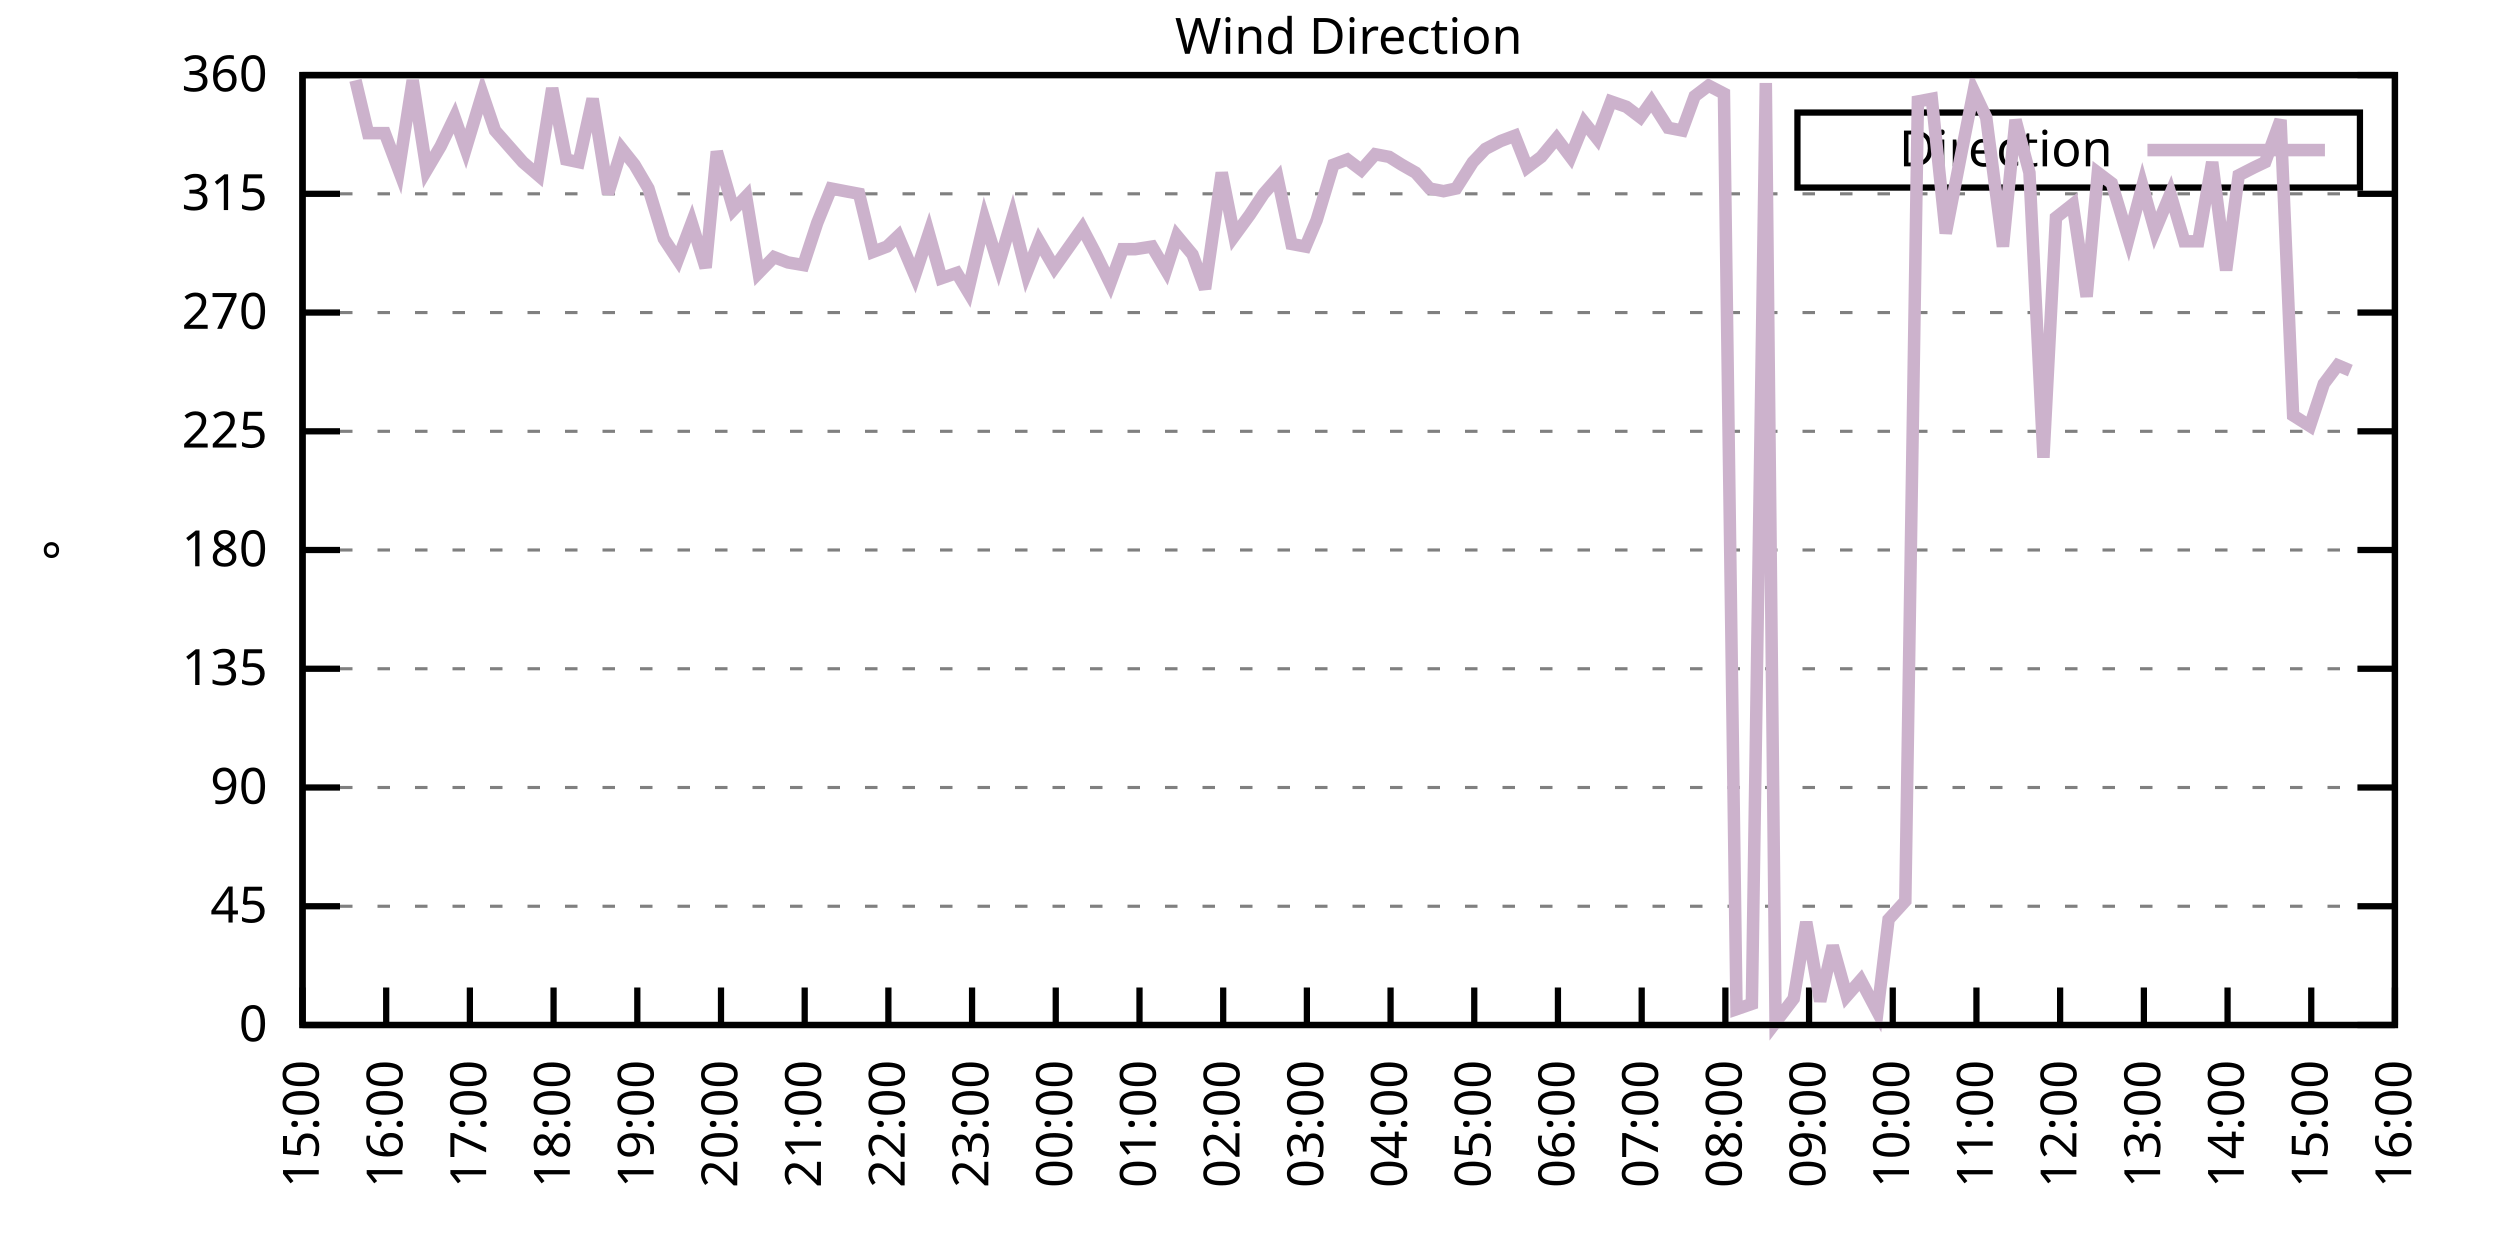
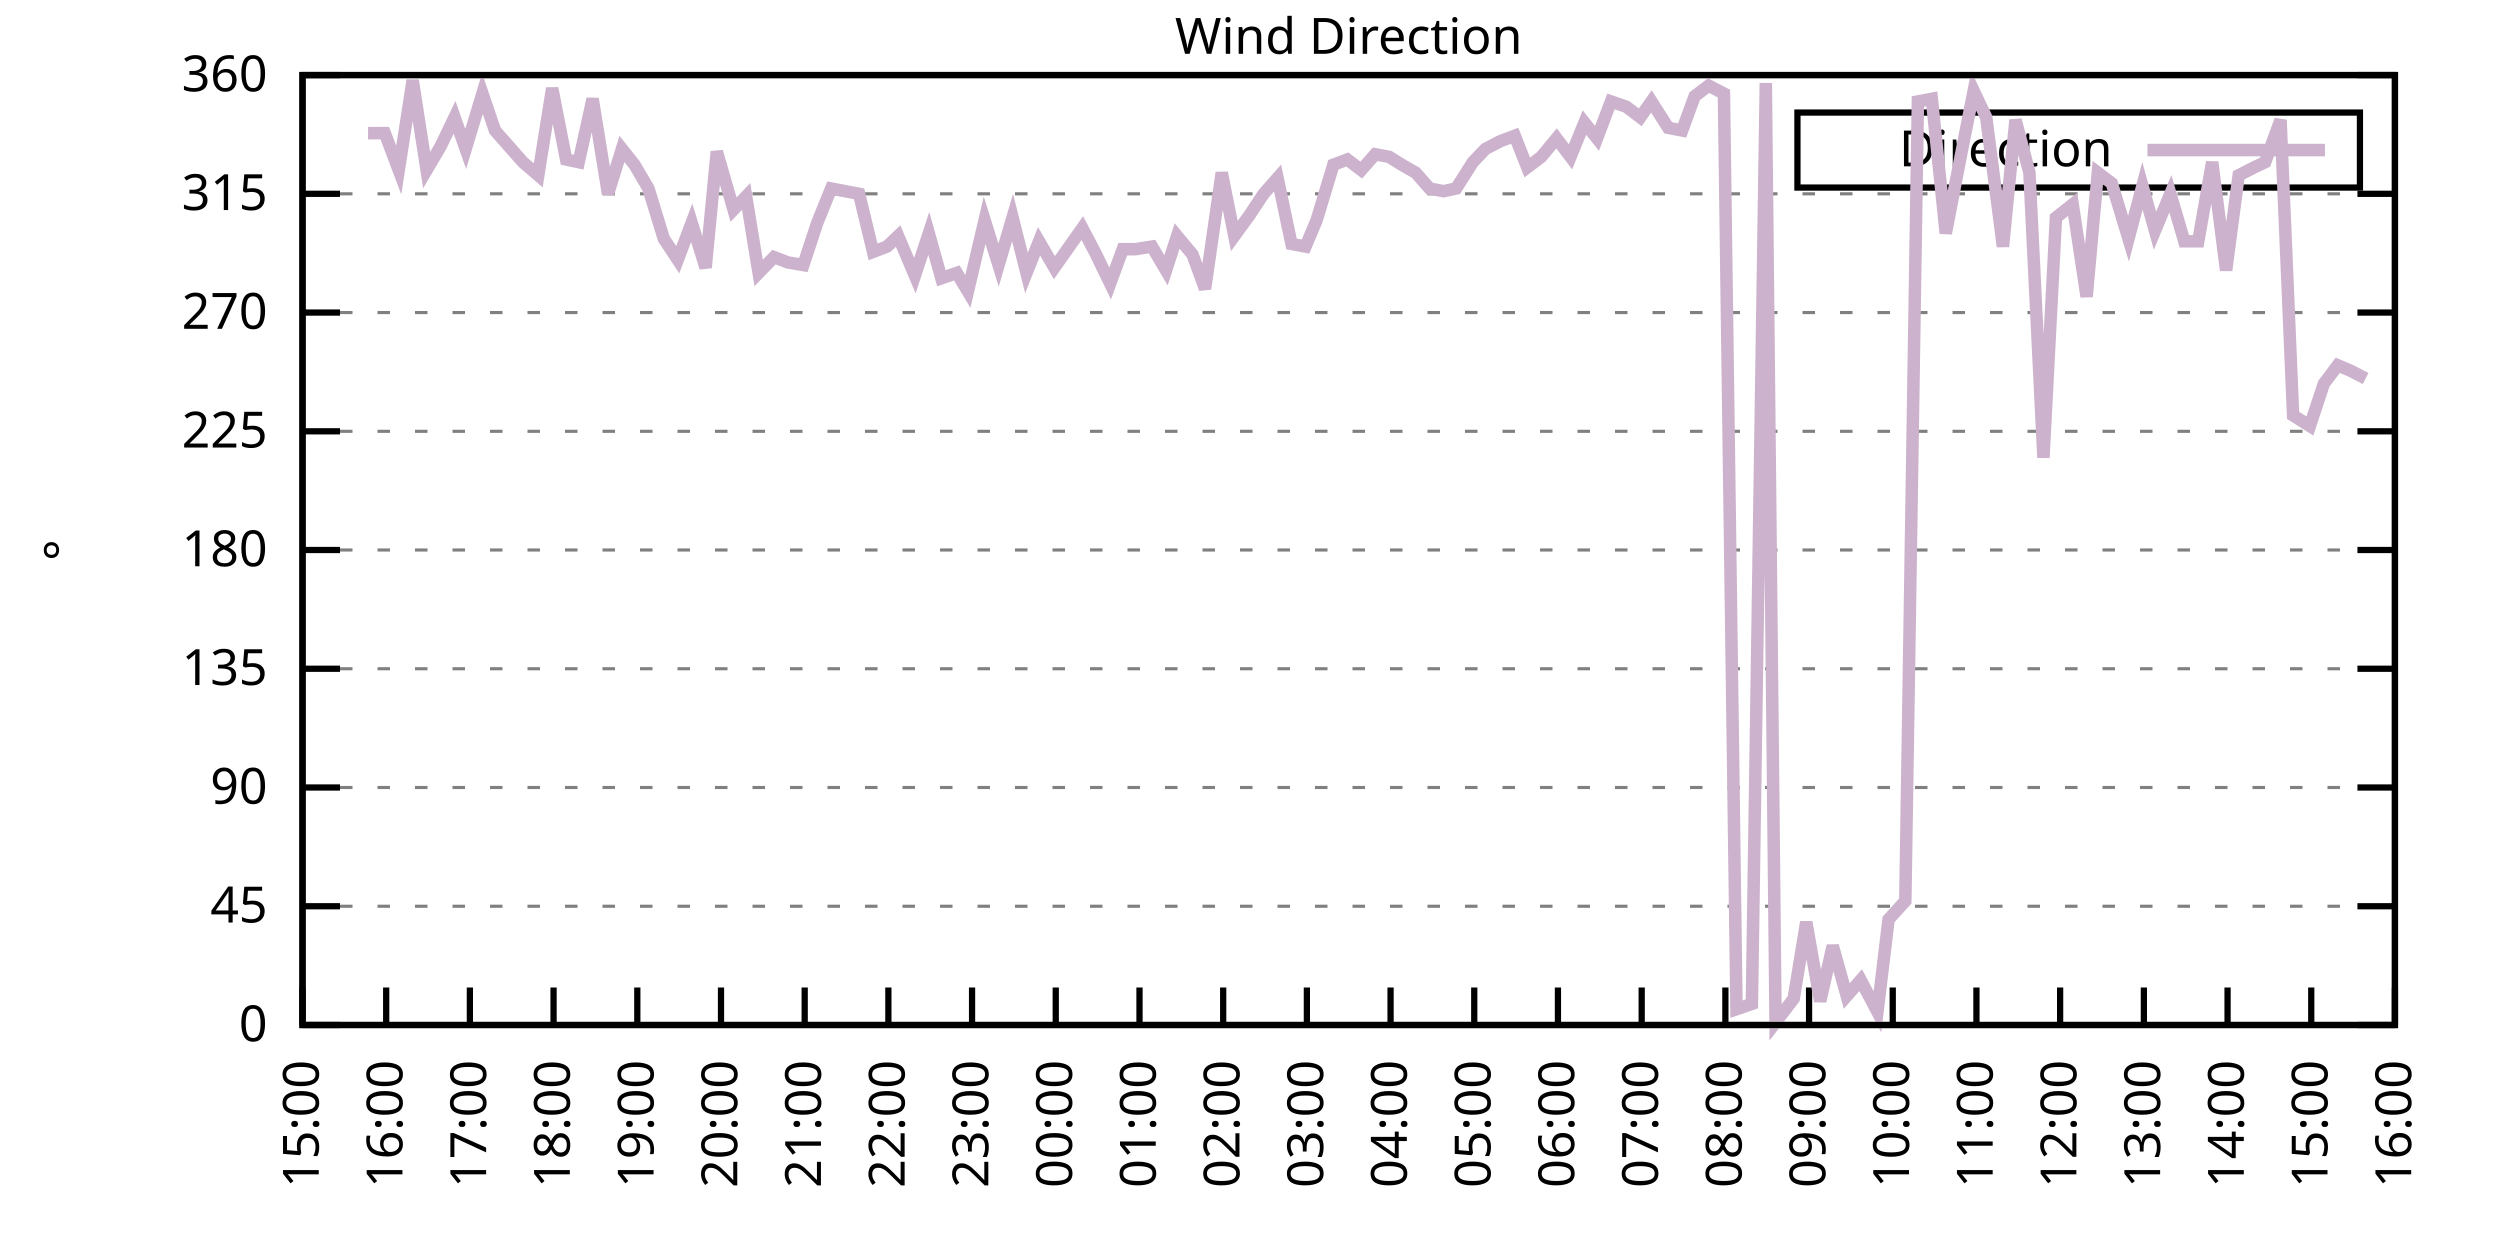
<svg xmlns="http://www.w3.org/2000/svg" xmlns:xlink="http://www.w3.org/1999/xlink" width="400" height="200" viewBox="0 0 400 200">
  <g id="gnuplot_canvas">
    <rect x="0" y="0" width="400" height="200" fill="none" />
    <defs>
      <circle id="gpDot" r="0.5" stroke-width="0.5" stroke="currentColor" />
      <path id="gpPt0" stroke-width="0.333" stroke="currentColor" d="M-1,0 h2 M0,-1 v2" />
      <path id="gpPt1" stroke-width="0.333" stroke="currentColor" d="M-1,-1 L1,1 M1,-1 L-1,1" />
      <path id="gpPt2" stroke-width="0.333" stroke="currentColor" d="M-1,0 L1,0 M0,-1 L0,1 M-1,-1 L1,1 M-1,1 L1,-1" />
      <rect id="gpPt3" stroke-width="0.333" stroke="currentColor" x="-1" y="-1" width="2" height="2" />
      <rect id="gpPt4" stroke-width="0.333" stroke="currentColor" fill="currentColor" x="-1" y="-1" width="2" height="2" />
      <circle id="gpPt5" stroke-width="0.333" stroke="currentColor" cx="0" cy="0" r="1" />
      <use xlink:href="#gpPt5" id="gpPt6" fill="currentColor" stroke="none" />
      <path id="gpPt7" stroke-width="0.333" stroke="currentColor" d="M0,-1.33 L-1.33,0.67 L1.33,0.67 z" />
      <use xlink:href="#gpPt7" id="gpPt8" fill="currentColor" stroke="none" />
      <use xlink:href="#gpPt7" id="gpPt9" stroke="currentColor" transform="rotate(180)" />
      <use xlink:href="#gpPt9" id="gpPt10" fill="currentColor" stroke="none" />
      <use xlink:href="#gpPt3" id="gpPt11" stroke="currentColor" transform="rotate(45)" />
      <use xlink:href="#gpPt11" id="gpPt12" fill="currentColor" stroke="none" />
      <path id="gpPt13" stroke-width="0.333" stroke="currentColor" d="M0,1.330 L1.265,0.411 L0.782,-1.067 L-0.782,-1.076 L-1.265,0.411 z" />
      <use xlink:href="#gpPt13" id="gpPt14" fill="currentColor" stroke="none" />
      <filter id="textbox" filterUnits="objectBoundingBox" x="0" y="0" height="1" width="1">
        <feFlood flood-color="white" flood-opacity="1" result="bgnd" />
        <feComposite in="SourceGraphic" in2="bgnd" operator="atop" />
      </filter>
      <filter id="greybox" filterUnits="objectBoundingBox" x="0" y="0" height="1" width="1">
        <feFlood flood-color="lightgrey" flood-opacity="1" result="grey" />
        <feComposite in="SourceGraphic" in2="grey" operator="atop" />
      </filter>
    </defs>
    <g fill="none" color="white" stroke="currentColor" stroke-width="1.00" stroke-linecap="butt" stroke-linejoin="miter">
</g>
    <g fill="none" color="black" stroke="currentColor" stroke-width="1.00" stroke-linecap="butt" stroke-linejoin="miter">
      <g stroke="none" shape-rendering="crispEdges">
        <polygon fill="rgb(255, 255, 255)" points="48.40,164.00 383.18,164.00 383.18,12.02 48.40,12.02 " />
      </g>
    </g>
    <g fill="none" color="black" stroke="currentColor" stroke-width="1.00" stroke-linecap="butt" stroke-linejoin="miter">
</g>
    <g fill="none" color="black" stroke="black" stroke-width="0.50" stroke-linecap="butt" stroke-linejoin="miter">
</g>
    <g fill="none" color="gray" stroke="currentColor" stroke-width="0.50" stroke-linecap="butt" stroke-linejoin="miter">
      <path stroke="gray" stroke-dasharray="2,4" class="gridline" d="M48.40,164.00 L383.19,164.00  " />
    </g>
    <g fill="none" color="gray" stroke="gray" stroke-width="1.00" stroke-linecap="butt" stroke-linejoin="miter">
</g>
    <g fill="none" color="black" stroke="currentColor" stroke-width="1.00" stroke-linecap="butt" stroke-linejoin="miter">
      <path stroke="black" d="M48.40,164.00 L54.40,164.00 M383.19,164.00 L377.19,164.00  " />
      <g transform="translate(42.80,166.60)" stroke="none" fill="black" font-family="Sans" font-size="8.00" text-anchor="end">
        <text>
          <tspan font-family="Sans"> 0</tspan>
        </text>
      </g>
    </g>
    <g fill="none" color="black" stroke="currentColor" stroke-width="1.00" stroke-linecap="butt" stroke-linejoin="miter">
</g>
    <g fill="none" color="black" stroke="black" stroke-width="0.50" stroke-linecap="butt" stroke-linejoin="miter">
</g>
    <g fill="none" color="gray" stroke="currentColor" stroke-width="0.50" stroke-linecap="butt" stroke-linejoin="miter">
      <path stroke="gray" stroke-dasharray="2,4" class="gridline" d="M48.40,145.00 L383.19,145.00  " />
    </g>
    <g fill="none" color="gray" stroke="gray" stroke-width="1.00" stroke-linecap="butt" stroke-linejoin="miter">
</g>
    <g fill="none" color="black" stroke="currentColor" stroke-width="1.00" stroke-linecap="butt" stroke-linejoin="miter">
      <path stroke="black" d="M48.40,145.00 L54.40,145.00 M383.19,145.00 L377.19,145.00  " />
      <g transform="translate(42.80,147.60)" stroke="none" fill="black" font-family="Sans" font-size="8.00" text-anchor="end">
        <text>
          <tspan font-family="Sans"> 45</tspan>
        </text>
      </g>
    </g>
    <g fill="none" color="black" stroke="currentColor" stroke-width="1.00" stroke-linecap="butt" stroke-linejoin="miter">
</g>
    <g fill="none" color="black" stroke="black" stroke-width="0.50" stroke-linecap="butt" stroke-linejoin="miter">
</g>
    <g fill="none" color="gray" stroke="currentColor" stroke-width="0.50" stroke-linecap="butt" stroke-linejoin="miter">
      <path stroke="gray" stroke-dasharray="2,4" class="gridline" d="M48.40,126.00 L383.19,126.00  " />
    </g>
    <g fill="none" color="gray" stroke="gray" stroke-width="1.00" stroke-linecap="butt" stroke-linejoin="miter">
</g>
    <g fill="none" color="black" stroke="currentColor" stroke-width="1.00" stroke-linecap="butt" stroke-linejoin="miter">
      <path stroke="black" d="M48.40,126.00 L54.40,126.00 M383.19,126.00 L377.19,126.00  " />
      <g transform="translate(42.80,128.60)" stroke="none" fill="black" font-family="Sans" font-size="8.00" text-anchor="end">
        <text>
          <tspan font-family="Sans"> 90</tspan>
        </text>
      </g>
    </g>
    <g fill="none" color="black" stroke="currentColor" stroke-width="1.00" stroke-linecap="butt" stroke-linejoin="miter">
</g>
    <g fill="none" color="black" stroke="black" stroke-width="0.50" stroke-linecap="butt" stroke-linejoin="miter">
</g>
    <g fill="none" color="gray" stroke="currentColor" stroke-width="0.50" stroke-linecap="butt" stroke-linejoin="miter">
      <path stroke="gray" stroke-dasharray="2,4" class="gridline" d="M48.40,107.00 L383.19,107.00  " />
    </g>
    <g fill="none" color="gray" stroke="gray" stroke-width="1.00" stroke-linecap="butt" stroke-linejoin="miter">
</g>
    <g fill="none" color="black" stroke="currentColor" stroke-width="1.00" stroke-linecap="butt" stroke-linejoin="miter">
      <path stroke="black" d="M48.40,107.00 L54.40,107.00 M383.19,107.00 L377.19,107.00  " />
      <g transform="translate(42.80,109.60)" stroke="none" fill="black" font-family="Sans" font-size="8.00" text-anchor="end">
        <text>
          <tspan font-family="Sans"> 135</tspan>
        </text>
      </g>
    </g>
    <g fill="none" color="black" stroke="currentColor" stroke-width="1.00" stroke-linecap="butt" stroke-linejoin="miter">
</g>
    <g fill="none" color="black" stroke="black" stroke-width="0.50" stroke-linecap="butt" stroke-linejoin="miter">
</g>
    <g fill="none" color="gray" stroke="currentColor" stroke-width="0.50" stroke-linecap="butt" stroke-linejoin="miter">
      <path stroke="gray" stroke-dasharray="2,4" class="gridline" d="M48.40,88.00 L383.19,88.00  " />
    </g>
    <g fill="none" color="gray" stroke="gray" stroke-width="1.00" stroke-linecap="butt" stroke-linejoin="miter">
</g>
    <g fill="none" color="black" stroke="currentColor" stroke-width="1.00" stroke-linecap="butt" stroke-linejoin="miter">
      <path stroke="black" d="M48.40,88.00 L54.40,88.00 M383.19,88.00 L377.19,88.00  " />
      <g transform="translate(42.80,90.60)" stroke="none" fill="black" font-family="Sans" font-size="8.00" text-anchor="end">
        <text>
          <tspan font-family="Sans"> 180</tspan>
        </text>
      </g>
    </g>
    <g fill="none" color="black" stroke="currentColor" stroke-width="1.00" stroke-linecap="butt" stroke-linejoin="miter">
</g>
    <g fill="none" color="black" stroke="black" stroke-width="0.50" stroke-linecap="butt" stroke-linejoin="miter">
</g>
    <g fill="none" color="gray" stroke="currentColor" stroke-width="0.50" stroke-linecap="butt" stroke-linejoin="miter">
      <path stroke="gray" stroke-dasharray="2,4" class="gridline" d="M48.40,69.01 L383.19,69.01  " />
    </g>
    <g fill="none" color="gray" stroke="gray" stroke-width="1.00" stroke-linecap="butt" stroke-linejoin="miter">
</g>
    <g fill="none" color="black" stroke="currentColor" stroke-width="1.00" stroke-linecap="butt" stroke-linejoin="miter">
      <path stroke="black" d="M48.40,69.01 L54.40,69.01 M383.19,69.01 L377.19,69.01  " />
      <g transform="translate(42.80,71.61)" stroke="none" fill="black" font-family="Sans" font-size="8.00" text-anchor="end">
        <text>
          <tspan font-family="Sans"> 225</tspan>
        </text>
      </g>
    </g>
    <g fill="none" color="black" stroke="currentColor" stroke-width="1.00" stroke-linecap="butt" stroke-linejoin="miter">
</g>
    <g fill="none" color="black" stroke="black" stroke-width="0.50" stroke-linecap="butt" stroke-linejoin="miter">
</g>
    <g fill="none" color="gray" stroke="currentColor" stroke-width="0.50" stroke-linecap="butt" stroke-linejoin="miter">
      <path stroke="gray" stroke-dasharray="2,4" class="gridline" d="M48.40,50.01 L383.19,50.01  " />
    </g>
    <g fill="none" color="gray" stroke="gray" stroke-width="1.00" stroke-linecap="butt" stroke-linejoin="miter">
</g>
    <g fill="none" color="black" stroke="currentColor" stroke-width="1.00" stroke-linecap="butt" stroke-linejoin="miter">
      <path stroke="black" d="M48.40,50.01 L54.40,50.01 M383.19,50.01 L377.19,50.01  " />
      <g transform="translate(42.80,52.61)" stroke="none" fill="black" font-family="Sans" font-size="8.00" text-anchor="end">
        <text>
          <tspan font-family="Sans"> 270</tspan>
        </text>
      </g>
    </g>
    <g fill="none" color="black" stroke="currentColor" stroke-width="1.00" stroke-linecap="butt" stroke-linejoin="miter">
</g>
    <g fill="none" color="black" stroke="black" stroke-width="0.50" stroke-linecap="butt" stroke-linejoin="miter">
</g>
    <g fill="none" color="gray" stroke="currentColor" stroke-width="0.50" stroke-linecap="butt" stroke-linejoin="miter">
      <path stroke="gray" stroke-dasharray="2,4" class="gridline" d="M48.40,31.01 L383.19,31.01  " />
    </g>
    <g fill="none" color="gray" stroke="gray" stroke-width="1.00" stroke-linecap="butt" stroke-linejoin="miter">
</g>
    <g fill="none" color="black" stroke="currentColor" stroke-width="1.00" stroke-linecap="butt" stroke-linejoin="miter">
      <path stroke="black" d="M48.40,31.01 L54.40,31.01 M383.19,31.01 L377.19,31.01  " />
      <g transform="translate(42.80,33.61)" stroke="none" fill="black" font-family="Sans" font-size="8.00" text-anchor="end">
        <text>
          <tspan font-family="Sans"> 315</tspan>
        </text>
      </g>
    </g>
    <g fill="none" color="black" stroke="currentColor" stroke-width="1.00" stroke-linecap="butt" stroke-linejoin="miter">
</g>
    <g fill="none" color="black" stroke="black" stroke-width="0.50" stroke-linecap="butt" stroke-linejoin="miter">
</g>
    <g fill="none" color="gray" stroke="currentColor" stroke-width="0.50" stroke-linecap="butt" stroke-linejoin="miter">
      <path stroke="gray" stroke-dasharray="2,4" class="gridline" d="M48.40,12.01 L383.19,12.01  " />
    </g>
    <g fill="none" color="gray" stroke="gray" stroke-width="1.00" stroke-linecap="butt" stroke-linejoin="miter">
</g>
    <g fill="none" color="black" stroke="currentColor" stroke-width="1.00" stroke-linecap="butt" stroke-linejoin="miter">
      <path stroke="black" d="M48.40,12.01 L54.40,12.01 M383.19,12.01 L377.19,12.01  " />
      <g transform="translate(42.80,14.61)" stroke="none" fill="black" font-family="Sans" font-size="8.00" text-anchor="end">
        <text>
          <tspan font-family="Sans"> 360</tspan>
        </text>
      </g>
    </g>
    <g fill="none" color="black" stroke="currentColor" stroke-width="1.00" stroke-linecap="butt" stroke-linejoin="miter">
      <path stroke="black" d="M48.40,164.00 L48.40,158.00  " />
      <g transform="translate(51.00,169.60) rotate(270.00)" stroke="none" fill="black" font-family="Sans" font-size="8.00" text-anchor="end">
        <text>
          <tspan font-family="Sans">15:00</tspan>
        </text>
      </g>
    </g>
    <g fill="none" color="black" stroke="currentColor" stroke-width="1.00" stroke-linecap="butt" stroke-linejoin="miter">
      <path stroke="black" d="M61.79,164.00 L61.79,158.00  " />
      <g transform="translate(64.39,169.60) rotate(270.00)" stroke="none" fill="black" font-family="Sans" font-size="8.00" text-anchor="end">
        <text>
          <tspan font-family="Sans">16:00</tspan>
        </text>
      </g>
    </g>
    <g fill="none" color="black" stroke="currentColor" stroke-width="1.00" stroke-linecap="butt" stroke-linejoin="miter">
      <path stroke="black" d="M75.18,164.00 L75.18,158.00  " />
      <g transform="translate(77.78,169.60) rotate(270.00)" stroke="none" fill="black" font-family="Sans" font-size="8.00" text-anchor="end">
        <text>
          <tspan font-family="Sans">17:00</tspan>
        </text>
      </g>
    </g>
    <g fill="none" color="black" stroke="currentColor" stroke-width="1.00" stroke-linecap="butt" stroke-linejoin="miter">
      <path stroke="black" d="M88.57,164.00 L88.57,158.00  " />
      <g transform="translate(91.17,169.60) rotate(270.00)" stroke="none" fill="black" font-family="Sans" font-size="8.00" text-anchor="end">
        <text>
          <tspan font-family="Sans">18:00</tspan>
        </text>
      </g>
    </g>
    <g fill="none" color="black" stroke="currentColor" stroke-width="1.00" stroke-linecap="butt" stroke-linejoin="miter">
      <path stroke="black" d="M101.97,164.00 L101.97,158.00  " />
      <g transform="translate(104.57,169.60) rotate(270.00)" stroke="none" fill="black" font-family="Sans" font-size="8.00" text-anchor="end">
        <text>
          <tspan font-family="Sans">19:00</tspan>
        </text>
      </g>
    </g>
    <g fill="none" color="black" stroke="currentColor" stroke-width="1.00" stroke-linecap="butt" stroke-linejoin="miter">
      <path stroke="black" d="M115.36,164.00 L115.36,158.00  " />
      <g transform="translate(117.96,169.60) rotate(270.00)" stroke="none" fill="black" font-family="Sans" font-size="8.00" text-anchor="end">
        <text>
          <tspan font-family="Sans">20:00</tspan>
        </text>
      </g>
    </g>
    <g fill="none" color="black" stroke="currentColor" stroke-width="1.00" stroke-linecap="butt" stroke-linejoin="miter">
      <path stroke="black" d="M128.75,164.00 L128.75,158.00  " />
      <g transform="translate(131.35,169.60) rotate(270.00)" stroke="none" fill="black" font-family="Sans" font-size="8.00" text-anchor="end">
        <text>
          <tspan font-family="Sans">21:00</tspan>
        </text>
      </g>
    </g>
    <g fill="none" color="black" stroke="currentColor" stroke-width="1.00" stroke-linecap="butt" stroke-linejoin="miter">
      <path stroke="black" d="M142.14,164.00 L142.14,158.00  " />
      <g transform="translate(144.74,169.60) rotate(270.00)" stroke="none" fill="black" font-family="Sans" font-size="8.00" text-anchor="end">
        <text>
          <tspan font-family="Sans">22:00</tspan>
        </text>
      </g>
    </g>
    <g fill="none" color="black" stroke="currentColor" stroke-width="1.00" stroke-linecap="butt" stroke-linejoin="miter">
      <path stroke="black" d="M155.53,164.00 L155.53,158.00  " />
      <g transform="translate(158.13,169.60) rotate(270.00)" stroke="none" fill="black" font-family="Sans" font-size="8.00" text-anchor="end">
        <text>
          <tspan font-family="Sans">23:00</tspan>
        </text>
      </g>
    </g>
    <g fill="none" color="black" stroke="currentColor" stroke-width="1.00" stroke-linecap="butt" stroke-linejoin="miter">
      <path stroke="black" d="M168.92,164.00 L168.92,158.00  " />
      <g transform="translate(171.52,169.60) rotate(270.00)" stroke="none" fill="black" font-family="Sans" font-size="8.00" text-anchor="end">
        <text>
          <tspan font-family="Sans">00:00</tspan>
        </text>
      </g>
    </g>
    <g fill="none" color="black" stroke="currentColor" stroke-width="1.00" stroke-linecap="butt" stroke-linejoin="miter">
      <path stroke="black" d="M182.32,164.00 L182.32,158.00  " />
      <g transform="translate(184.92,169.60) rotate(270.00)" stroke="none" fill="black" font-family="Sans" font-size="8.00" text-anchor="end">
        <text>
          <tspan font-family="Sans">01:00</tspan>
        </text>
      </g>
    </g>
    <g fill="none" color="black" stroke="currentColor" stroke-width="1.00" stroke-linecap="butt" stroke-linejoin="miter">
      <path stroke="black" d="M195.71,164.00 L195.71,158.00  " />
      <g transform="translate(198.31,169.60) rotate(270.00)" stroke="none" fill="black" font-family="Sans" font-size="8.00" text-anchor="end">
        <text>
          <tspan font-family="Sans">02:00</tspan>
        </text>
      </g>
    </g>
    <g fill="none" color="black" stroke="currentColor" stroke-width="1.00" stroke-linecap="butt" stroke-linejoin="miter">
      <path stroke="black" d="M209.10,164.00 L209.10,158.00  " />
      <g transform="translate(211.70,169.60) rotate(270.00)" stroke="none" fill="black" font-family="Sans" font-size="8.00" text-anchor="end">
        <text>
          <tspan font-family="Sans">03:00</tspan>
        </text>
      </g>
    </g>
    <g fill="none" color="black" stroke="currentColor" stroke-width="1.00" stroke-linecap="butt" stroke-linejoin="miter">
      <path stroke="black" d="M222.49,164.00 L222.49,158.00  " />
      <g transform="translate(225.09,169.60) rotate(270.00)" stroke="none" fill="black" font-family="Sans" font-size="8.00" text-anchor="end">
        <text>
          <tspan font-family="Sans">04:00</tspan>
        </text>
      </g>
    </g>
    <g fill="none" color="black" stroke="currentColor" stroke-width="1.00" stroke-linecap="butt" stroke-linejoin="miter">
      <path stroke="black" d="M235.88,164.00 L235.88,158.00  " />
      <g transform="translate(238.48,169.60) rotate(270.00)" stroke="none" fill="black" font-family="Sans" font-size="8.00" text-anchor="end">
        <text>
          <tspan font-family="Sans">05:00</tspan>
        </text>
      </g>
    </g>
    <g fill="none" color="black" stroke="currentColor" stroke-width="1.00" stroke-linecap="butt" stroke-linejoin="miter">
      <path stroke="black" d="M249.27,164.00 L249.27,158.00  " />
      <g transform="translate(251.87,169.60) rotate(270.00)" stroke="none" fill="black" font-family="Sans" font-size="8.00" text-anchor="end">
        <text>
          <tspan font-family="Sans">06:00</tspan>
        </text>
      </g>
    </g>
    <g fill="none" color="black" stroke="currentColor" stroke-width="1.00" stroke-linecap="butt" stroke-linejoin="miter">
      <path stroke="black" d="M262.67,164.00 L262.67,158.00  " />
      <g transform="translate(265.27,169.60) rotate(270.00)" stroke="none" fill="black" font-family="Sans" font-size="8.00" text-anchor="end">
        <text>
          <tspan font-family="Sans">07:00</tspan>
        </text>
      </g>
    </g>
    <g fill="none" color="black" stroke="currentColor" stroke-width="1.00" stroke-linecap="butt" stroke-linejoin="miter">
      <path stroke="black" d="M276.06,164.00 L276.06,158.00  " />
      <g transform="translate(278.66,169.60) rotate(270.00)" stroke="none" fill="black" font-family="Sans" font-size="8.00" text-anchor="end">
        <text>
          <tspan font-family="Sans">08:00</tspan>
        </text>
      </g>
    </g>
    <g fill="none" color="black" stroke="currentColor" stroke-width="1.00" stroke-linecap="butt" stroke-linejoin="miter">
      <path stroke="black" d="M289.45,164.00 L289.45,158.00  " />
      <g transform="translate(292.05,169.60) rotate(270.00)" stroke="none" fill="black" font-family="Sans" font-size="8.00" text-anchor="end">
        <text>
          <tspan font-family="Sans">09:00</tspan>
        </text>
      </g>
    </g>
    <g fill="none" color="black" stroke="currentColor" stroke-width="1.00" stroke-linecap="butt" stroke-linejoin="miter">
      <path stroke="black" d="M302.84,164.00 L302.84,158.00  " />
      <g transform="translate(305.44,169.60) rotate(270.00)" stroke="none" fill="black" font-family="Sans" font-size="8.00" text-anchor="end">
        <text>
          <tspan font-family="Sans">10:00</tspan>
        </text>
      </g>
    </g>
    <g fill="none" color="black" stroke="currentColor" stroke-width="1.00" stroke-linecap="butt" stroke-linejoin="miter">
      <path stroke="black" d="M316.23,164.00 L316.23,158.00  " />
      <g transform="translate(318.83,169.60) rotate(270.00)" stroke="none" fill="black" font-family="Sans" font-size="8.00" text-anchor="end">
        <text>
          <tspan font-family="Sans">11:00</tspan>
        </text>
      </g>
    </g>
    <g fill="none" color="black" stroke="currentColor" stroke-width="1.00" stroke-linecap="butt" stroke-linejoin="miter">
      <path stroke="black" d="M329.62,164.00 L329.62,158.00  " />
      <g transform="translate(332.22,169.60) rotate(270.00)" stroke="none" fill="black" font-family="Sans" font-size="8.00" text-anchor="end">
        <text>
          <tspan font-family="Sans">12:00</tspan>
        </text>
      </g>
    </g>
    <g fill="none" color="black" stroke="currentColor" stroke-width="1.00" stroke-linecap="butt" stroke-linejoin="miter">
      <path stroke="black" d="M343.02,164.00 L343.02,158.00  " />
      <g transform="translate(345.62,169.60) rotate(270.00)" stroke="none" fill="black" font-family="Sans" font-size="8.00" text-anchor="end">
        <text>
          <tspan font-family="Sans">13:00</tspan>
        </text>
      </g>
    </g>
    <g fill="none" color="black" stroke="currentColor" stroke-width="1.00" stroke-linecap="butt" stroke-linejoin="miter">
      <path stroke="black" d="M356.41,164.00 L356.41,158.00  " />
      <g transform="translate(359.01,169.60) rotate(270.00)" stroke="none" fill="black" font-family="Sans" font-size="8.00" text-anchor="end">
        <text>
          <tspan font-family="Sans">14:00</tspan>
        </text>
      </g>
    </g>
    <g fill="none" color="black" stroke="currentColor" stroke-width="1.00" stroke-linecap="butt" stroke-linejoin="miter">
      <path stroke="black" d="M369.80,164.00 L369.80,158.00  " />
      <g transform="translate(372.40,169.60) rotate(270.00)" stroke="none" fill="black" font-family="Sans" font-size="8.00" text-anchor="end">
        <text>
          <tspan font-family="Sans">15:00</tspan>
        </text>
      </g>
    </g>
    <g fill="none" color="black" stroke="currentColor" stroke-width="1.00" stroke-linecap="butt" stroke-linejoin="miter">
      <path stroke="black" d="M383.19,164.00 L383.19,158.00  " />
      <g transform="translate(385.79,169.60) rotate(270.00)" stroke="none" fill="black" font-family="Sans" font-size="8.00" text-anchor="end">
        <text>
          <tspan font-family="Sans">16:00</tspan>
        </text>
      </g>
    </g>
    <g fill="none" color="black" stroke="currentColor" stroke-width="1.00" stroke-linecap="butt" stroke-linejoin="miter">
</g>
    <g fill="none" color="black" stroke="currentColor" stroke-width="1.00" stroke-linecap="butt" stroke-linejoin="miter">
      <path stroke="black" d="M48.40,12.01 L48.40,164.00 L383.19,164.00 L383.19,12.01 L48.40,12.01 Z  " />
    </g>
    <g fill="none" color="black" stroke="currentColor" stroke-width="1.00" stroke-linecap="butt" stroke-linejoin="miter">
</g>
    <g fill="none" color="black" stroke="currentColor" stroke-width="1.00" stroke-linecap="butt" stroke-linejoin="miter">
      <path stroke="black" d="M287.59,30.01 L287.59,18.01 L377.59,18.01 L377.59,30.01 L287.59,30.01 Z  " />
    </g>
    <g id="Wind_direction_plot_1">
      <g fill="none" color="white" stroke="black" stroke-width="2.00" stroke-linecap="butt" stroke-linejoin="miter">
</g>
      <g fill="none" color="black" stroke="currentColor" stroke-width="2.00" stroke-linecap="butt" stroke-linejoin="miter">
        <g transform="translate(337.99,26.61)" stroke="none" fill="black" font-family="Sans" font-size="8.00" text-anchor="end">
          <text>
            <tspan font-family="Sans">Direction</tspan>
          </text>
        </g>
      </g>
      <g fill="none" color="black" stroke="currentColor" stroke-width="2.00" stroke-linecap="butt" stroke-linejoin="miter">
-         <path stroke="rgb(204, 178, 204)" d="M343.59,24.01 L371.99,24.01 M56.88,12.85 L58.89,21.30 L61.57,21.30 L63.80,27.21 L66.03,12.85 L68.26,27.21   L70.50,23.41 L72.73,18.77 L74.51,23.83 L77.19,14.97 L79.20,20.88 L81.43,23.41 L83.66,25.94 L86.12,28.05   L88.35,14.12 L90.58,25.52 L92.59,25.94 L94.82,15.81 L97.28,31.01 L99.51,23.83 L101.52,26.36 L103.75,30.16   L106.21,38.19 L108.44,41.56 L110.67,35.65 L112.90,42.83 L114.69,24.25 L117.37,33.54 L119.38,31.43 L121.38,43.67   L123.84,41.14 L126.07,41.99 L128.53,42.41 L130.76,35.65 L132.99,30.16 L135.22,30.59 L137.45,31.01 L139.69,40.30   L141.92,39.45 L143.70,37.76 L146.38,44.10 L148.61,37.34 L150.62,44.52 L153.08,43.67 L154.86,46.63 L157.54,35.23   L159.77,42.41 L162.01,34.81 L164.24,43.67 L166.25,38.61 L168.70,42.83 L173.17,36.50 L175.17,40.30 L177.63,45.36   L179.64,39.87 L181.65,39.87 L184.32,39.45 L186.56,43.25 L188.34,37.76 L190.80,40.72 L192.81,46.21 L195.48,27.63   L197.49,37.76 L199.95,34.39 L202.18,31.01 L204.41,28.48 L206.64,39.03 L208.88,39.45 L210.66,35.23 L213.34,26.36   L215.57,25.52 L217.80,27.21 L220.04,24.68 L222.27,25.10 L224.28,26.36 L226.51,27.63 L228.74,30.16 L230.97,30.59   L232.98,30.16 L235.66,25.94 L237.67,23.83 L240.12,22.56 L242.36,21.72 L244.36,26.79 L246.60,25.10 L249.05,22.14   L251.28,25.10 L253.51,19.61 L255.52,22.14 L257.76,16.23 L260.21,17.08 L262.44,18.77 L264.23,16.23 L266.91,20.45   L269.14,20.88 L271.15,15.39 L273.38,13.70 L275.83,14.97 L277.84,161.47 L280.30,160.62 L282.53,13.28 L284.09,163.58   L286.99,159.78 L289.00,147.53 L291.23,160.20 L293.24,151.33 L295.48,159.36 L297.71,156.82 L300.39,161.89 L302.17,147.11   L304.85,144.16 L306.86,16.23 L309.09,15.81 L311.32,37.34 L313.78,24.68 L315.79,14.54 L317.79,18.77 L320.47,39.45   L322.48,19.19 L324.71,27.63 L326.95,73.23 L328.95,34.81 L331.63,32.70 L333.86,47.47 L335.65,27.63 L337.88,29.32   L340.56,38.19 L342.79,29.74 L344.80,36.92 L347.26,31.01 L349.49,38.61 L351.72,38.61 L353.95,25.94 L356.18,43.25   L358.19,28.05 L360.65,26.79 L362.43,25.94 L364.89,19.19 L366.90,66.47 L369.58,68.16 L371.81,61.41 L374.04,58.45   L376.05,59.30  " />
+         <path stroke="rgb(204, 178, 204)" d="M343.59,24.01 L371.99,24.01 M58.89,21.30 L61.57,21.30 L63.80,27.21 L66.03,12.85 L68.26,27.21 L70.50,23.41   L72.73,18.77 L74.51,23.83 L77.19,14.97 L79.20,20.88 L81.43,23.41 L83.66,25.94 L86.12,28.05 L88.35,14.12   L90.58,25.52 L92.59,25.94 L94.82,15.81 L97.28,31.01 L99.51,23.83 L101.52,26.36 L103.75,30.16 L106.21,38.19   L108.44,41.56 L110.67,35.65 L112.90,42.83 L114.69,24.25 L117.37,33.54 L119.38,31.43 L121.38,43.67 L123.84,41.14   L126.07,41.99 L128.53,42.41 L130.76,35.65 L132.99,30.16 L135.22,30.59 L137.45,31.01 L139.69,40.30 L141.92,39.45   L143.70,37.76 L146.38,44.10 L148.61,37.34 L150.62,44.52 L153.08,43.67 L154.86,46.63 L157.54,35.23 L159.77,42.41   L162.01,34.81 L164.24,43.67 L166.25,38.61 L168.70,42.83 L173.17,36.50 L175.17,40.30 L177.63,45.36 L179.64,39.87   L181.65,39.87 L184.32,39.45 L186.56,43.25 L188.34,37.76 L190.80,40.72 L192.81,46.21 L195.48,27.63 L197.49,37.76   L199.95,34.39 L202.18,31.01 L204.41,28.48 L206.64,39.03 L208.88,39.45 L210.66,35.23 L213.34,26.36 L215.57,25.52   L217.80,27.21 L220.04,24.68 L222.27,25.10 L224.28,26.36 L226.51,27.63 L228.74,30.16 L230.97,30.59 L232.98,30.16   L235.66,25.94 L237.67,23.83 L240.12,22.56 L242.36,21.72 L244.36,26.79 L246.60,25.10 L249.05,22.14 L251.28,25.10   L253.51,19.61 L255.52,22.14 L257.76,16.23 L260.21,17.08 L262.44,18.77 L264.23,16.23 L266.91,20.45 L269.14,20.88   L271.15,15.39 L273.38,13.70 L275.83,14.97 L277.84,161.47 L280.30,160.62 L282.53,13.28 L284.09,163.58 L286.99,159.78   L289.00,147.53 L291.23,160.20 L293.24,151.33 L295.48,159.36 L297.71,156.82 L300.39,161.89 L302.17,147.11 L304.85,144.16   L306.86,16.23 L309.09,15.81 L311.32,37.34 L313.78,24.68 L315.79,14.54 L317.79,18.77 L320.47,39.45 L322.48,19.19   L324.71,27.63 L326.95,73.23 L328.95,34.81 L331.63,32.70 L333.86,47.47 L335.65,27.63 L337.88,29.32 L340.56,38.19   L342.79,29.74 L344.80,36.92 L347.26,31.01 L349.49,38.61 L351.72,38.61 L353.95,25.94 L356.18,43.25 L358.19,28.05   L360.65,26.79 L362.43,25.94 L364.89,19.19 L366.90,66.47 L369.58,68.16 L371.81,61.41 L374.04,58.45 L376.05,59.30   L378.50,60.56  " />
      </g>
    </g>
    <g fill="none" color="black" stroke="currentColor" stroke-width="2.00" stroke-linecap="butt" stroke-linejoin="miter">
</g>
    <g fill="none" color="black" stroke="black" stroke-width="1.00" stroke-linecap="butt" stroke-linejoin="miter">
</g>
    <g fill="none" color="black" stroke="currentColor" stroke-width="1.00" stroke-linecap="butt" stroke-linejoin="miter">
      <path stroke="black" d="M48.40,12.01 L48.40,164.00 L383.19,164.00 L383.19,12.01 L48.40,12.01 Z  " />
      <g transform="translate(12.80,88.01) rotate(270.00)" stroke="none" fill="black" font-family="Sans" font-size="8.00" text-anchor="middle">
        <text>
          <tspan font-family="Sans">°</tspan>
        </text>
      </g>
    </g>
    <g fill="none" color="black" stroke="currentColor" stroke-width="1.00" stroke-linecap="butt" stroke-linejoin="miter">
</g>
    <g fill="none" color="black" stroke="currentColor" stroke-width="1.00" stroke-linecap="butt" stroke-linejoin="miter">
      <g transform="translate(215.79,8.61)" stroke="none" fill="black" font-family="Sans" font-size="8.00" text-anchor="middle">
        <text>
          <tspan font-family="Sans">Wind Direction</tspan>
        </text>
      </g>
    </g>
    <g fill="none" color="black" stroke="currentColor" stroke-width="1.00" stroke-linecap="butt" stroke-linejoin="miter">
</g>
  </g>
</svg>
